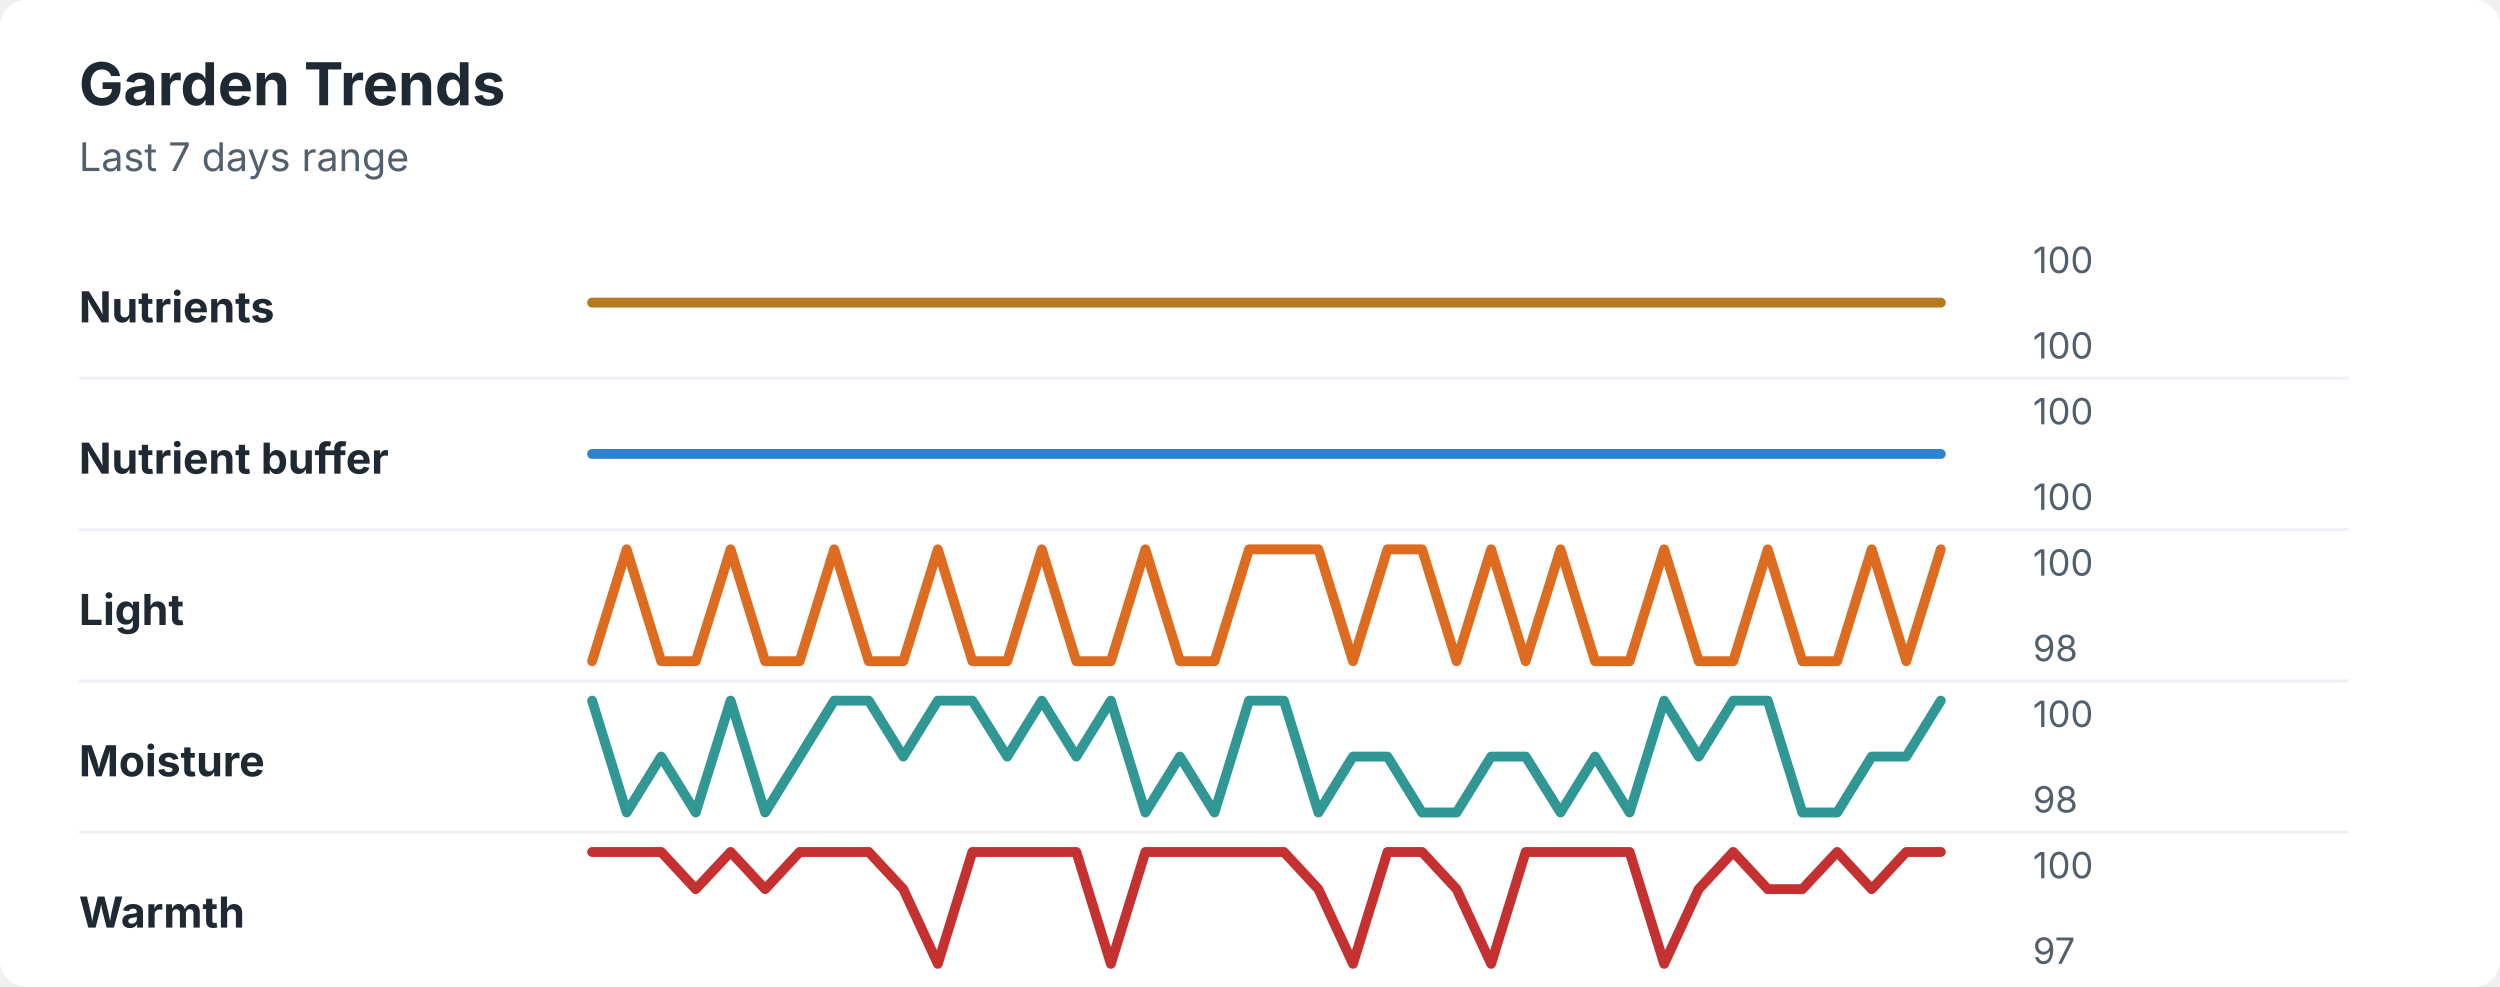
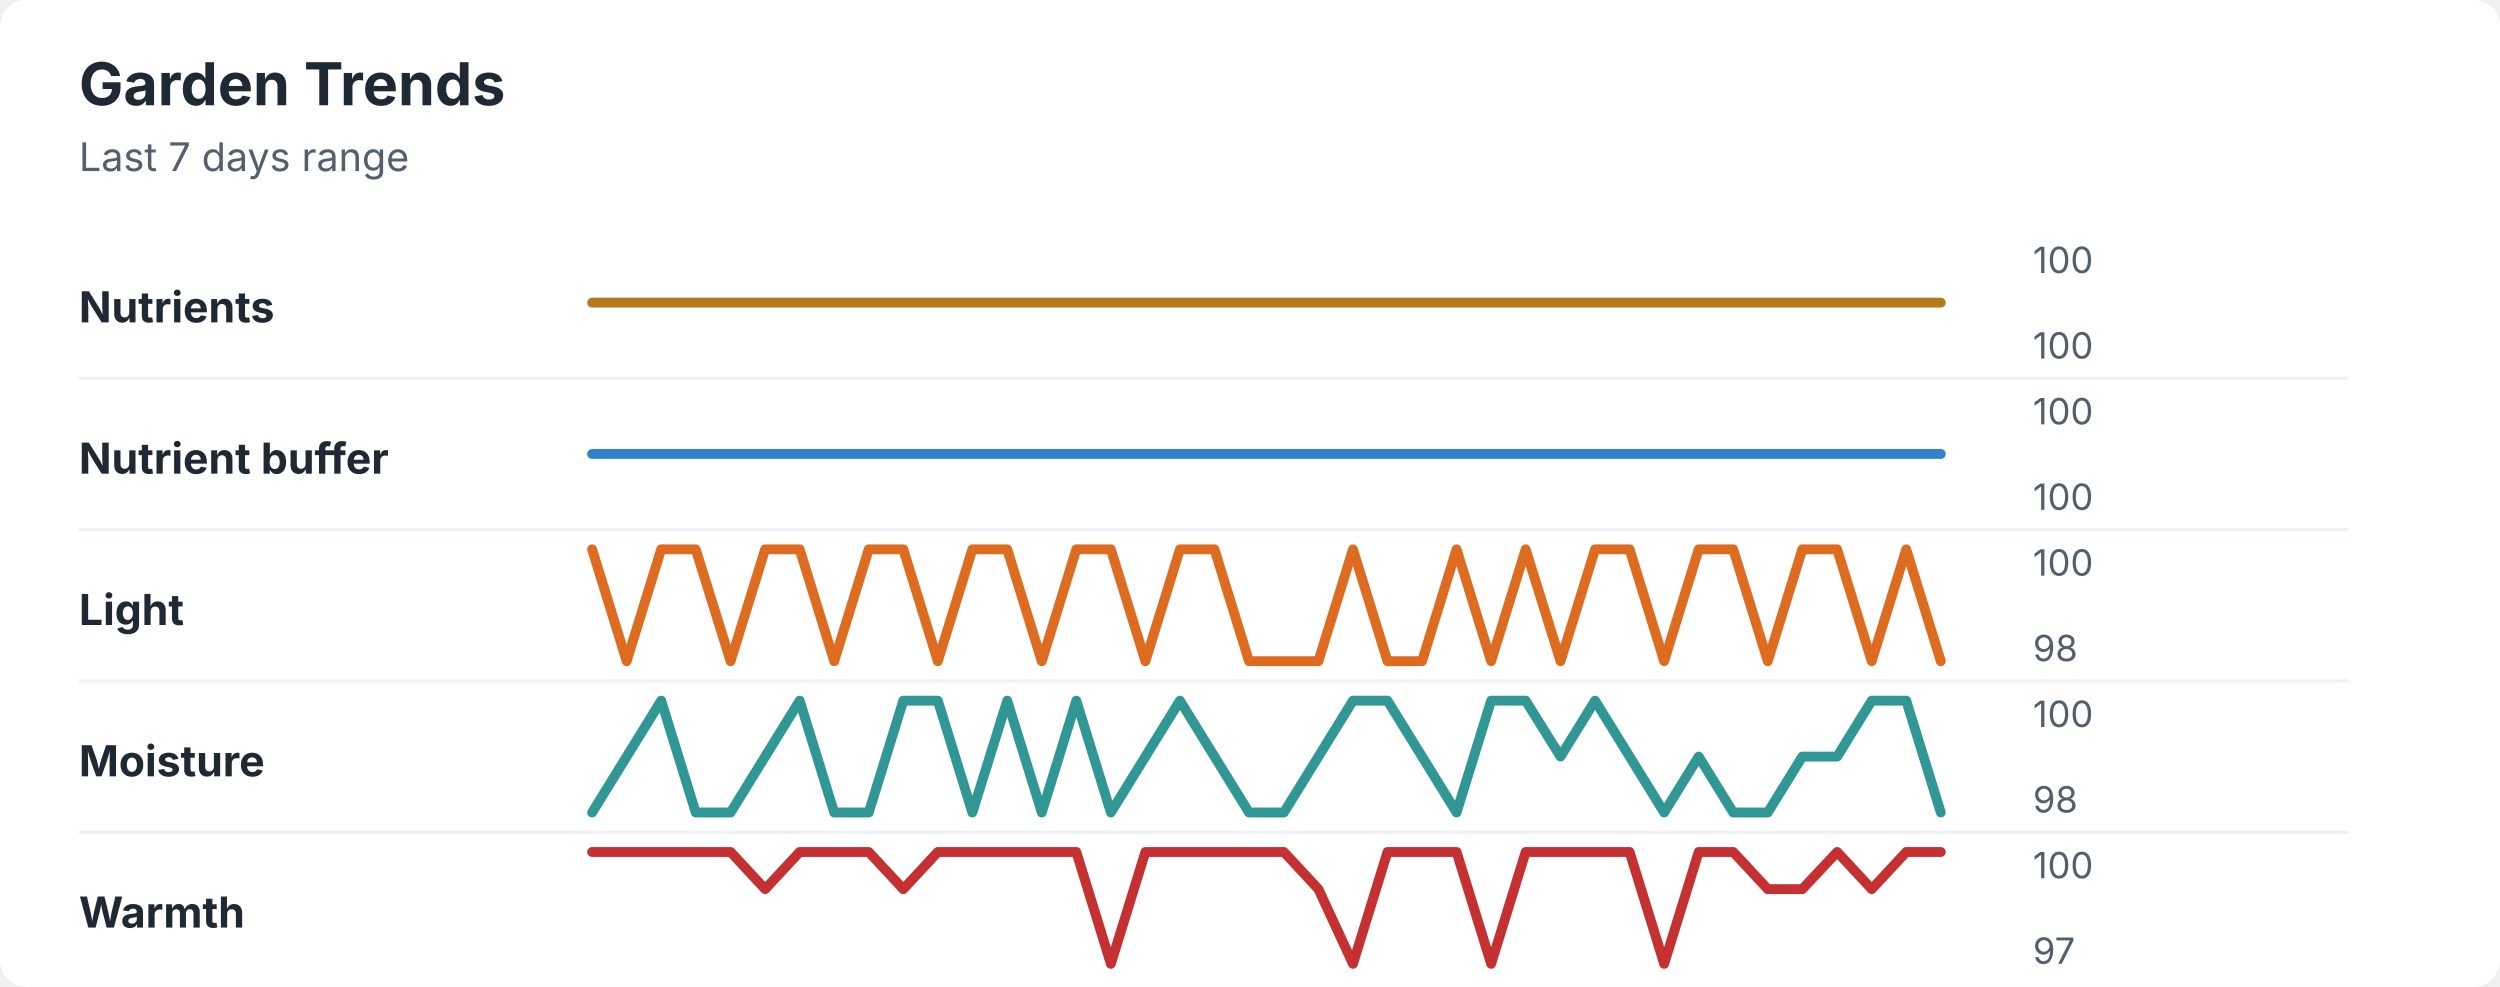
<svg xmlns="http://www.w3.org/2000/svg" width="760" height="300" viewBox="0 0 760 300" role="img" aria-labelledby="title desc">
  <rect width="760" height="300" rx="8" fill="#ffffff" />
  <style>
    text { font-family: -apple-system, BlinkMacSystemFont, "Segoe UI", sans-serif; }
    .title { font-size: 18px; font-weight: 700; fill: #1f2933; }
    .subtitle { font-size: 12px; fill: #52606d; }
    .label { font-size: 13px; font-weight: 650; fill: #1f2933; }
    .axis-value { font-size: 11px; fill: #52606d; }
    .separator { stroke: #eef2f7; stroke-width: 1; }
  </style>
  <text x="24" y="32" class="title">Garden Trends</text>
  <text x="24" y="52" class="subtitle">Last 7 days range</text>
  <text x="24" y="98" class="label">Nutrients</text>
  <polyline points="180.0,92.0 190.5,92.0 201.0,92.0 211.5,92.0 222.1,92.0 232.6,92.0 243.1,92.0 253.6,92.0 264.1,92.0 274.6,92.0 285.1,92.0 295.6,92.0 306.2,92.0 316.7,92.0 327.2,92.0 337.7,92.0 348.2,92.0 358.7,92.0 369.2,92.0 379.7,92.0 390.3,92.0 400.8,92.0 411.3,92.0 421.8,92.0 432.3,92.0 442.8,92.0 453.3,92.0 463.8,92.0 474.4,92.0 484.9,92.0 495.4,92.0 505.9,92.0 516.4,92.0 526.9,92.0 537.4,92.0 547.9,92.0 558.5,92.0 569.0,92.0 579.5,92.0 590.0,92.0 " fill="none" stroke="#b7791f" stroke-width="3" stroke-linecap="round" stroke-linejoin="round" />
  <text x="618" y="83" class="axis-value">100</text>
  <text x="618" y="109" class="axis-value">100</text>
  <line x1="24" y1="115.0" x2="714" y2="115.0" class="separator" />
  <text x="24" y="144" class="label">Nutrient buffer</text>
  <polyline points="180.0,138.0 190.5,138.0 201.0,138.0 211.5,138.0 222.1,138.0 232.6,138.0 243.1,138.0 253.6,138.0 264.1,138.0 274.6,138.0 285.1,138.0 295.6,138.0 306.2,138.0 316.7,138.0 327.2,138.0 337.7,138.0 348.2,138.0 358.7,138.0 369.2,138.0 379.7,138.0 390.3,138.0 400.8,138.0 411.3,138.0 421.8,138.0 432.3,138.0 442.8,138.0 453.3,138.0 463.8,138.0 474.4,138.0 484.9,138.0 495.4,138.0 505.9,138.0 516.4,138.0 526.9,138.0 537.4,138.0 547.9,138.0 558.5,138.0 569.0,138.0 579.5,138.0 590.0,138.0 " fill="none" stroke="#3182ce" stroke-width="3" stroke-linecap="round" stroke-linejoin="round" />
  <text x="618" y="129" class="axis-value">100</text>
  <text x="618" y="155" class="axis-value">100</text>
  <line x1="24" y1="161.0" x2="714" y2="161.0" class="separator" />
  <text x="24" y="190" class="label">Light</text>
-   <polyline points="180.0,201.0 190.5,167.0 201.0,201.0 211.5,201.0 222.1,167.0 232.6,201.0 243.1,201.0 253.6,167.0 264.1,201.0 274.6,201.0 285.1,167.0 295.6,201.0 306.2,201.0 316.7,167.0 327.2,201.0 337.7,201.0 348.2,167.0 358.7,201.0 369.2,201.0 379.7,167.0 390.3,167.0 400.8,167.0 411.3,201.0 421.8,167.0 432.3,167.0 442.8,201.0 453.3,167.0 463.8,201.0 474.4,167.0 484.9,201.0 495.4,201.0 505.9,167.0 516.4,201.0 526.9,201.0 537.4,167.0 547.9,201.0 558.5,201.0 569.0,167.0 579.5,201.0 590.0,167.0 " fill="none" stroke="#dd6b20" stroke-width="3" stroke-linecap="round" stroke-linejoin="round" />
+   <polyline points="180.0,167.0 190.5,201.0 201.0,167.0 211.5,167.0 222.1,201.0 232.6,167.0 243.1,167.0 253.6,201.0 264.1,167.0 274.6,167.0 285.1,201.0 295.6,167.0 306.2,167.0 316.7,201.0 327.2,167.0 337.7,167.0 348.2,201.0 358.7,167.0 369.2,167.0 379.7,201.0 390.3,201.0 400.8,201.0 411.3,167.0 421.8,201.0 432.3,201.0 442.8,167.0 453.3,201.0 463.8,167.0 474.4,201.0 484.9,167.0 495.4,167.0 505.9,201.0 516.4,167.0 526.9,167.0 537.4,201.0 547.9,167.0 558.5,167.0 569.0,201.0 579.5,167.0 590.0,201.0 " fill="none" stroke="#dd6b20" stroke-width="3" stroke-linecap="round" stroke-linejoin="round" />
  <text x="618" y="175" class="axis-value">100</text>
  <text x="618" y="201" class="axis-value">98</text>
  <line x1="24" y1="207.0" x2="714" y2="207.0" class="separator" />
  <text x="24" y="236" class="label">Moisture</text>
-   <polyline points="180.0,213.0 190.5,247.0 201.0,230.0 211.5,247.0 222.1,213.0 232.6,247.0 243.1,230.0 253.6,213.0 264.1,213.0 274.6,230.0 285.1,213.0 295.6,213.0 306.2,230.0 316.7,213.0 327.2,230.0 337.7,213.0 348.2,247.0 358.7,230.0 369.2,247.0 379.7,213.0 390.3,213.0 400.8,247.0 411.3,230.0 421.8,230.0 432.3,247.0 442.8,247.0 453.3,230.0 463.8,230.0 474.4,247.0 484.9,230.0 495.4,247.0 505.9,213.0 516.4,230.0 526.9,213.0 537.4,213.0 547.9,247.0 558.5,247.0 569.0,230.0 579.5,230.0 590.0,213.0 " fill="none" stroke="#319795" stroke-width="3" stroke-linecap="round" stroke-linejoin="round" />
+   <polyline points="180.0,247.0 190.5,230.0 201.0,213.0 211.5,247.0 222.1,247.0 232.6,230.0 243.1,213.0 253.6,247.0 264.1,247.0 274.6,213.0 285.1,213.0 295.6,247.0 306.2,213.0 316.7,247.0 327.2,213.0 337.7,247.0 348.2,230.0 358.7,213.0 369.2,230.0 379.7,247.0 390.3,247.0 400.8,230.0 411.3,213.0 421.8,213.0 432.3,230.0 442.8,247.0 453.3,213.0 463.8,213.0 474.4,230.0 484.9,213.0 495.4,230.0 505.9,247.0 516.4,230.0 526.9,247.0 537.4,247.0 547.9,230.0 558.5,230.0 569.0,213.0 579.5,213.0 590.0,247.0 " fill="none" stroke="#319795" stroke-width="3" stroke-linecap="round" stroke-linejoin="round" />
  <text x="618" y="221" class="axis-value">100</text>
  <text x="618" y="247" class="axis-value">98</text>
  <line x1="24" y1="253.0" x2="714" y2="253.0" class="separator" />
  <text x="24" y="282" class="label">Warmth</text>
-   <polyline points="180.0,259.0 190.5,259.0 201.0,259.0 211.5,270.3 222.1,259.0 232.6,270.3 243.1,259.0 253.6,259.0 264.1,259.0 274.6,270.3 285.1,293.0 295.6,259.0 306.2,259.0 316.7,259.0 327.2,259.0 337.7,293.0 348.2,259.0 358.7,259.0 369.2,259.0 379.7,259.0 390.3,259.0 400.8,270.3 411.3,293.0 421.8,259.0 432.3,259.0 442.8,270.3 453.3,293.0 463.8,259.0 474.4,259.0 484.9,259.0 495.4,259.0 505.9,293.0 516.4,270.3 526.9,259.0 537.4,270.3 547.9,270.3 558.5,259.0 569.0,270.3 579.5,259.0 590.0,259.0 " fill="none" stroke="#c53030" stroke-width="3" stroke-linecap="round" stroke-linejoin="round" />
+   <polyline points="180.0,259.0 190.5,259.0 201.0,259.0 211.5,259.0 222.1,259.0 232.6,270.3 243.1,259.0 253.6,259.0 264.1,259.0 274.6,270.3 285.1,259.0 295.6,259.0 306.2,259.0 316.7,259.0 327.2,259.0 337.7,293.0 348.2,259.0 358.7,259.0 369.2,259.0 379.7,259.0 390.3,259.0 400.8,270.3 411.3,293.0 421.8,259.0 432.3,259.0 442.8,259.0 453.3,293.0 463.8,259.0 474.4,259.0 484.9,259.0 495.4,259.0 505.9,293.0 516.4,259.0 526.9,259.0 537.4,270.3 547.9,270.3 558.5,259.0 569.0,270.3 579.5,259.0 590.0,259.0 " fill="none" stroke="#c53030" stroke-width="3" stroke-linecap="round" stroke-linejoin="round" />
  <text x="618" y="267" class="axis-value">100</text>
  <text x="618" y="293" class="axis-value">97</text>
</svg>
